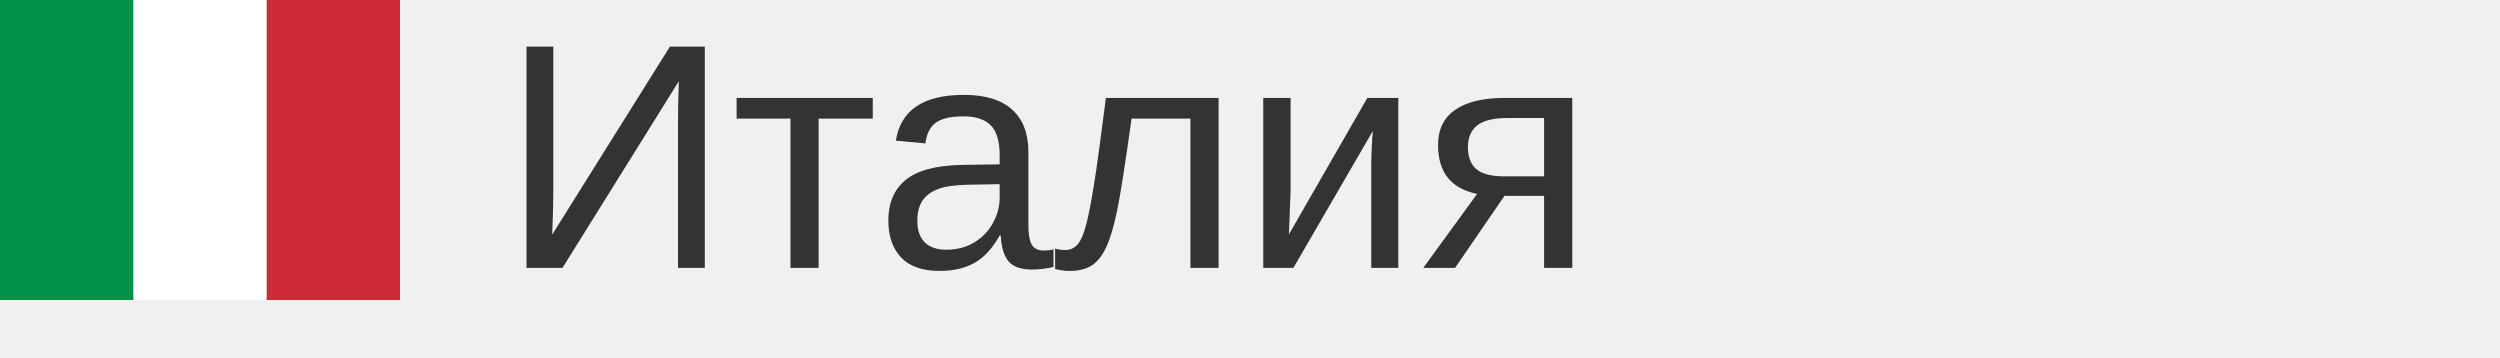
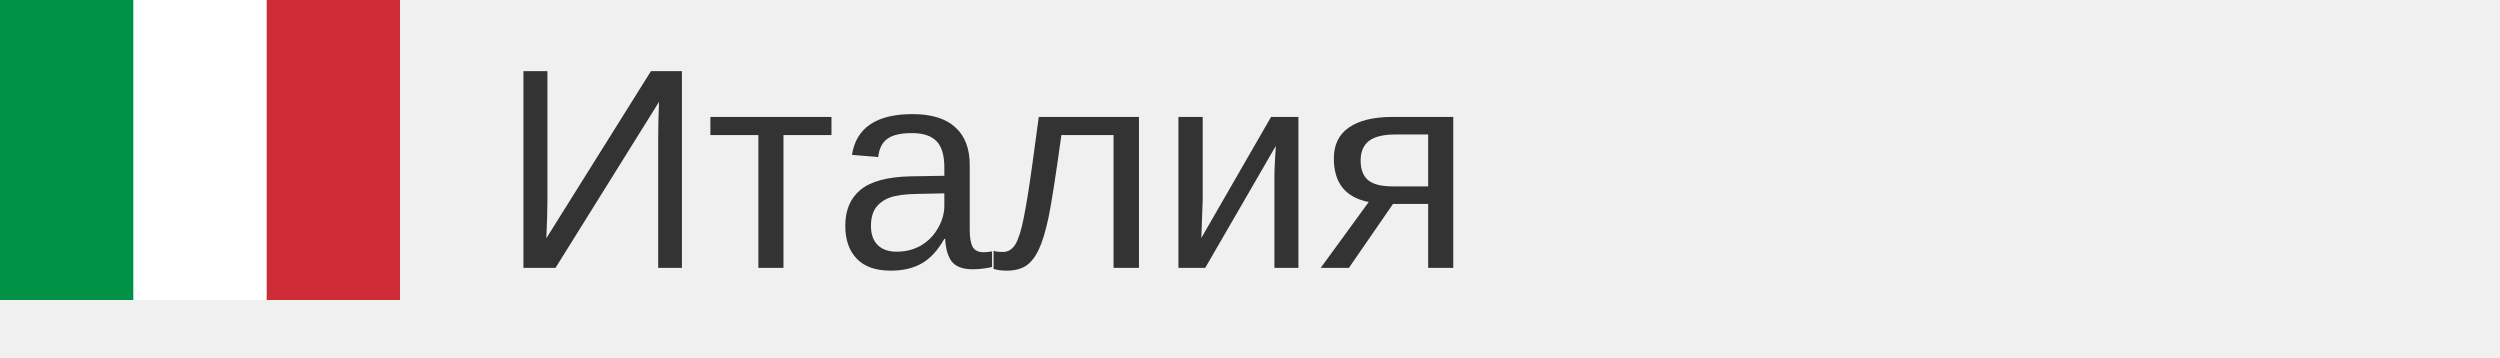
<svg xmlns="http://www.w3.org/2000/svg" width="140px" height="20px">
  <g transform="scale(0.035)">
    <g fill-rule="evenodd" stroke-width="1pt">
      <path fill="#fff" d="M0 0h640v480H0z" />
      <path fill="#009246" d="M0 0h213.3v480H0z" />
      <path fill="#ce2b37" d="M426.7 0H640v480H426.7z" />
    </g>
  </g>
-   <text x="28" y="15" font-size="18px" font-family="arial" fill="#333">Италия</text>
+   <text x="28" y="15" font-size="16px" font-family="arial" fill="#333">Италия</text>
</svg>
